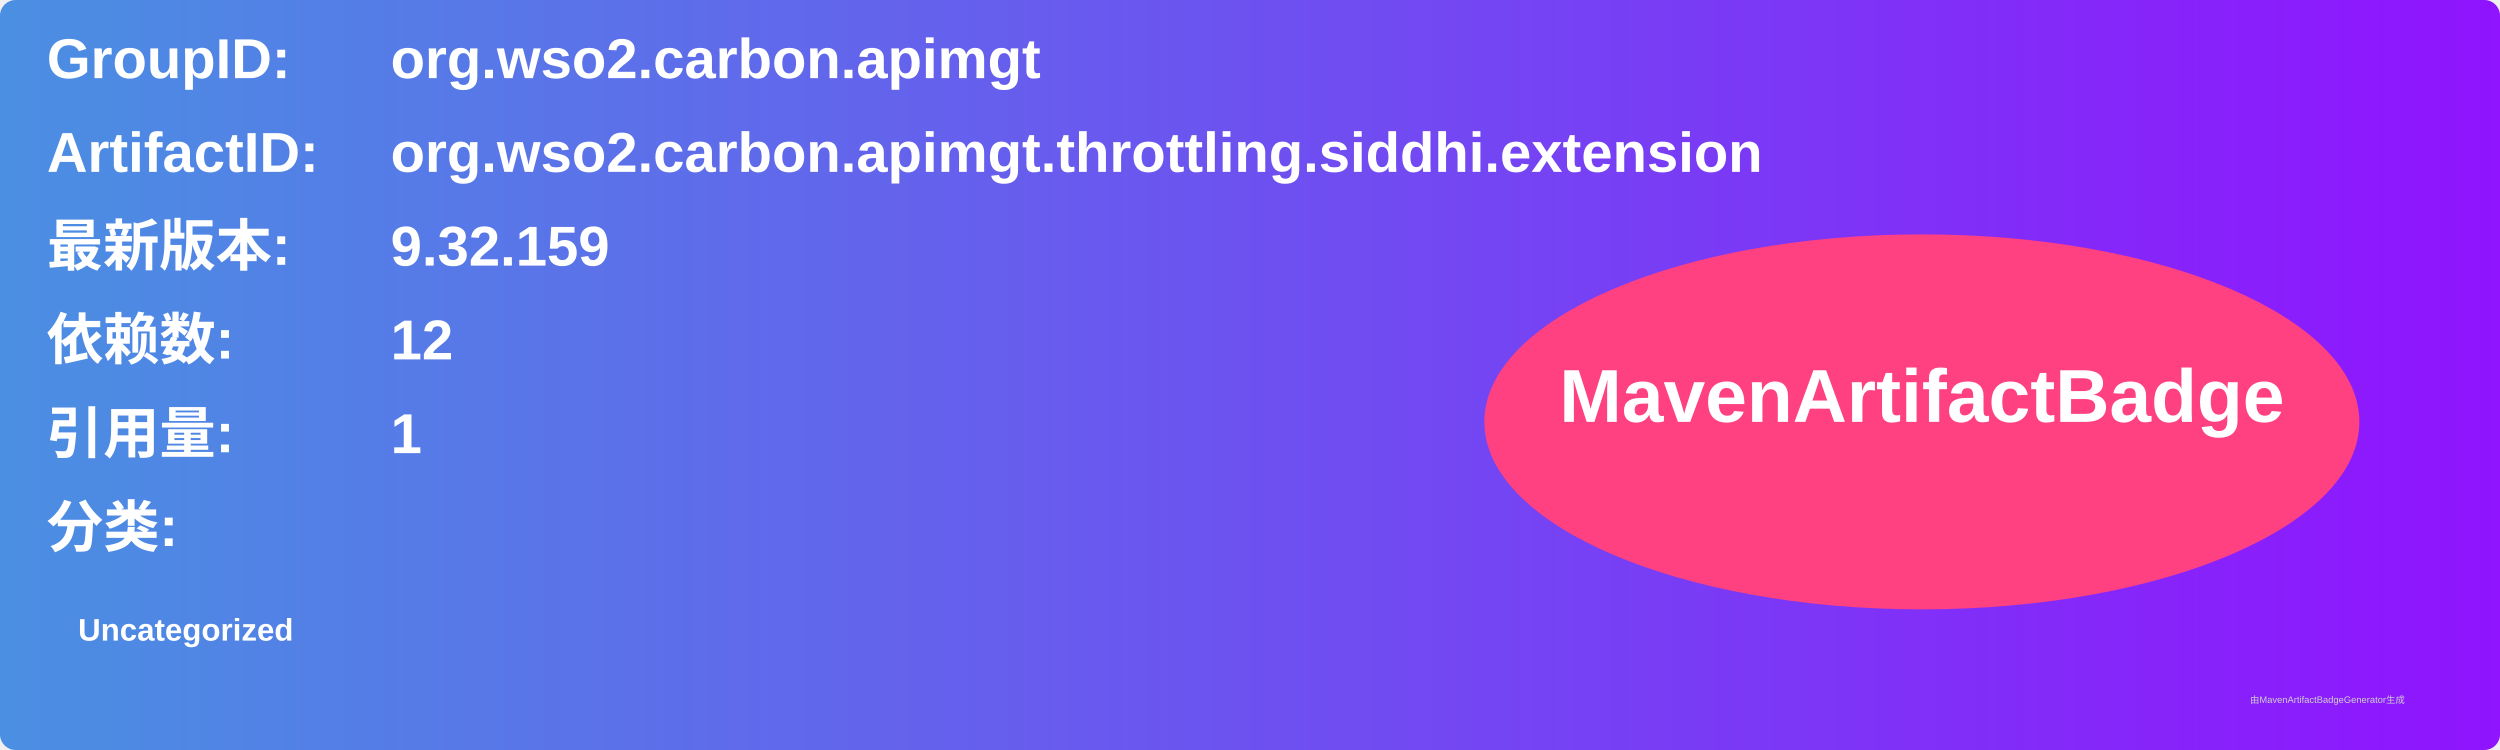
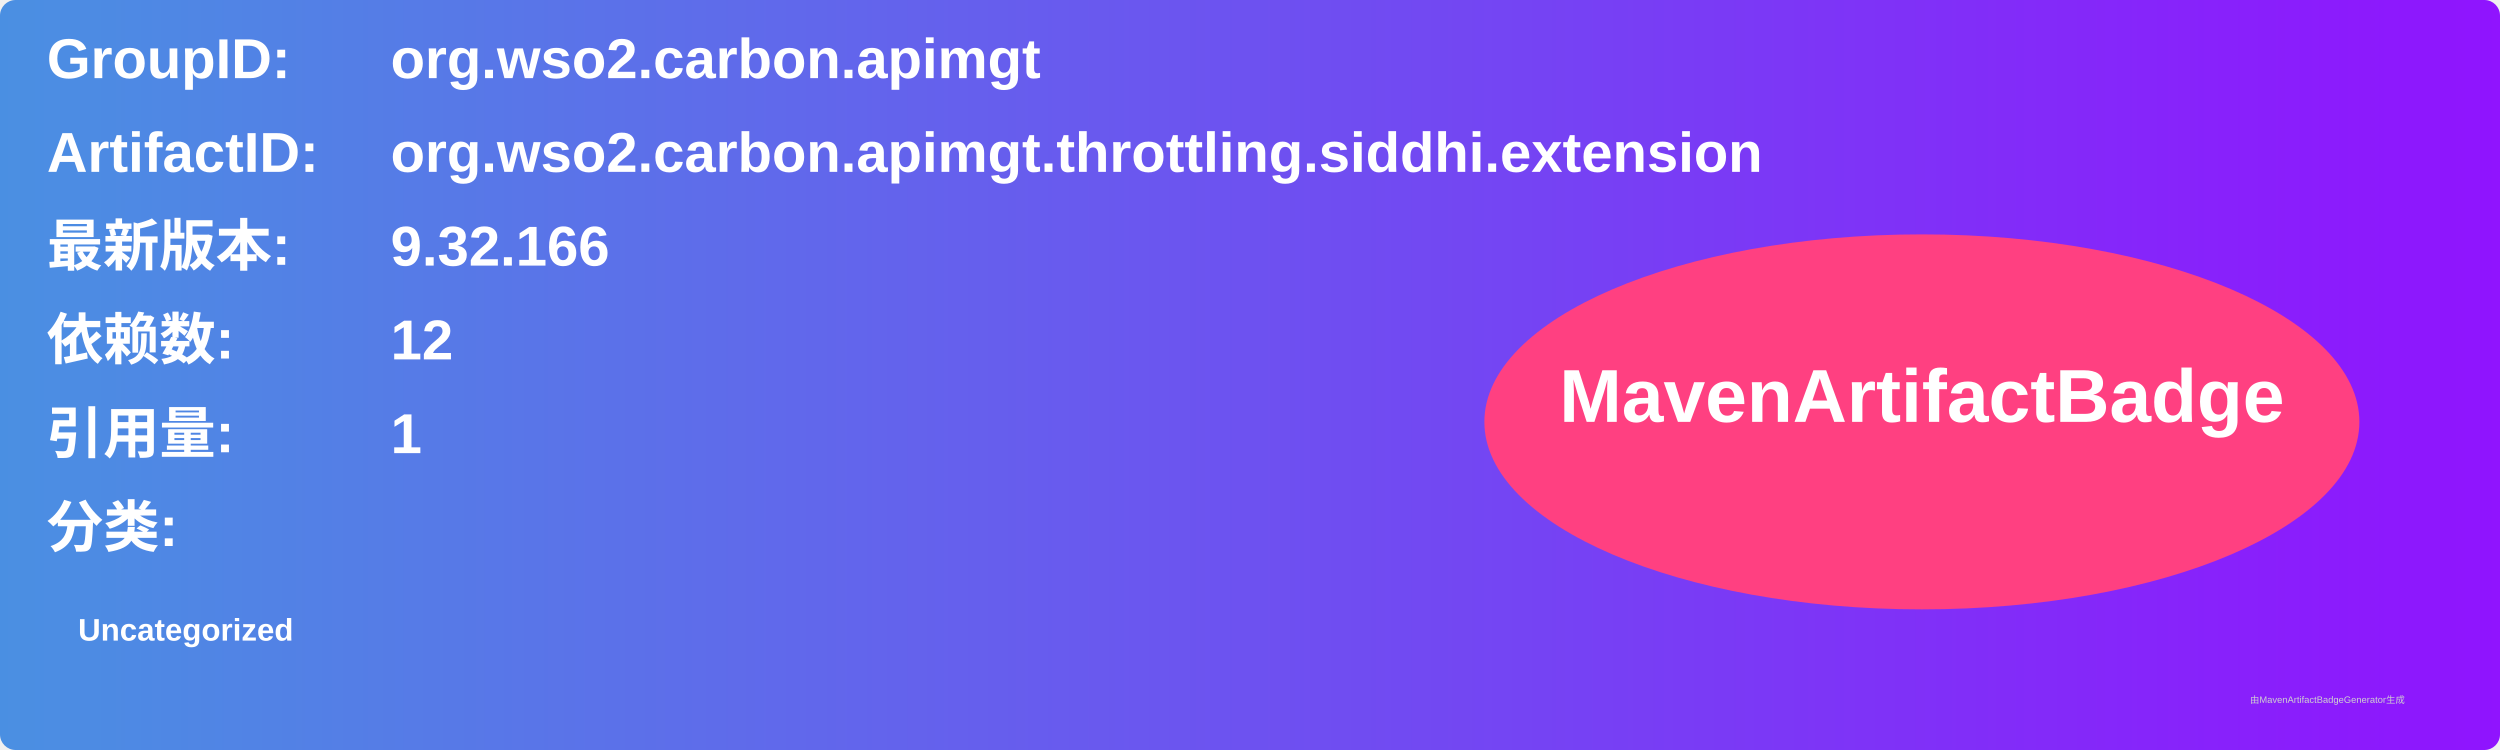
<svg xmlns="http://www.w3.org/2000/svg" width="800" height="240" viewBox="0 0 800 240">
  <linearGradient id="grad" x1="0%" y1="0%" x2="100%" y2="0%">
    <stop offset="0%" stop-color="#4a90e2" />
    <stop offset="100%" stop-color="#9013fe" />
  </linearGradient>
  <rect width="100%" height="100%" rx="5" ry="5" fill="url(#grad)" />
  <g transform="translate(15, 15)">
    <text x="0" y="10" font-family="Arial" font-size="18" fill="white" font-weight="bold" width="260">GroupID:</text>
    <text x="110" y="10" font-family="Arial" font-size="18" fill="white" font-weight="bold" width="460">org.wso2.carbon.apimgt</text>
    <text x="0" y="40" font-family="Arial" font-size="18" fill="white" font-weight="bold" width="260">ArtifactID:</text>
    <text x="110" y="40" font-family="Arial" font-size="18" fill="white" font-weight="bold" width="460">org.wso2.carbon.apimgt.throttling.siddhi.extension</text>
    <text x="0" y="70" font-family="Arial" font-size="18" fill="white" font-weight="bold">最新版本:</text>
    <text x="110" y="70" font-family="Arial" font-size="18" fill="white" font-weight="bold">
-       <tspan font-weight="bold">9.32.159</tspan>
+       <tspan font-weight="bold">9.32.166</tspan>
    </text>
    <text x="0" y="100" font-family="Arial" font-size="18" fill="white" font-weight="bold">依赖数: </text>
    <text x="110" y="100" font-family="Arial" font-size="18" fill="white">
      <tspan font-weight="bold">12</tspan>
    </text>
    <text x="0" y="130" font-family="Arial" font-size="18" fill="white" font-weight="bold">引用量: </text>
    <text x="110" y="130" font-family="Arial" font-size="18" fill="white">
      <tspan font-weight="bold">1</tspan>
    </text>
    <text x="0" y="160" font-family="Arial" font-size="18" fill="white" font-weight="bold">分类:</text>
    <text x="10" y="190" font-family="Arial" font-size="10" fill="white">
      <tspan font-weight="bold">Uncategorized</tspan>
    </text>
    <ellipse cx="600" cy="120" rx="140" ry="60" fill="#ff4081" />
    <text x="600" y="120" text-anchor="middle" font-family="Arial" font-size="24" fill="white" font-weight="bold">MavenArtifactBadge</text>
  </g>
  <text x="720" y="225" font-family="Arial" font-size="3" fill="#d0d0d0">由MavenArtifactBadgeGenerator生成</text>
</svg>
